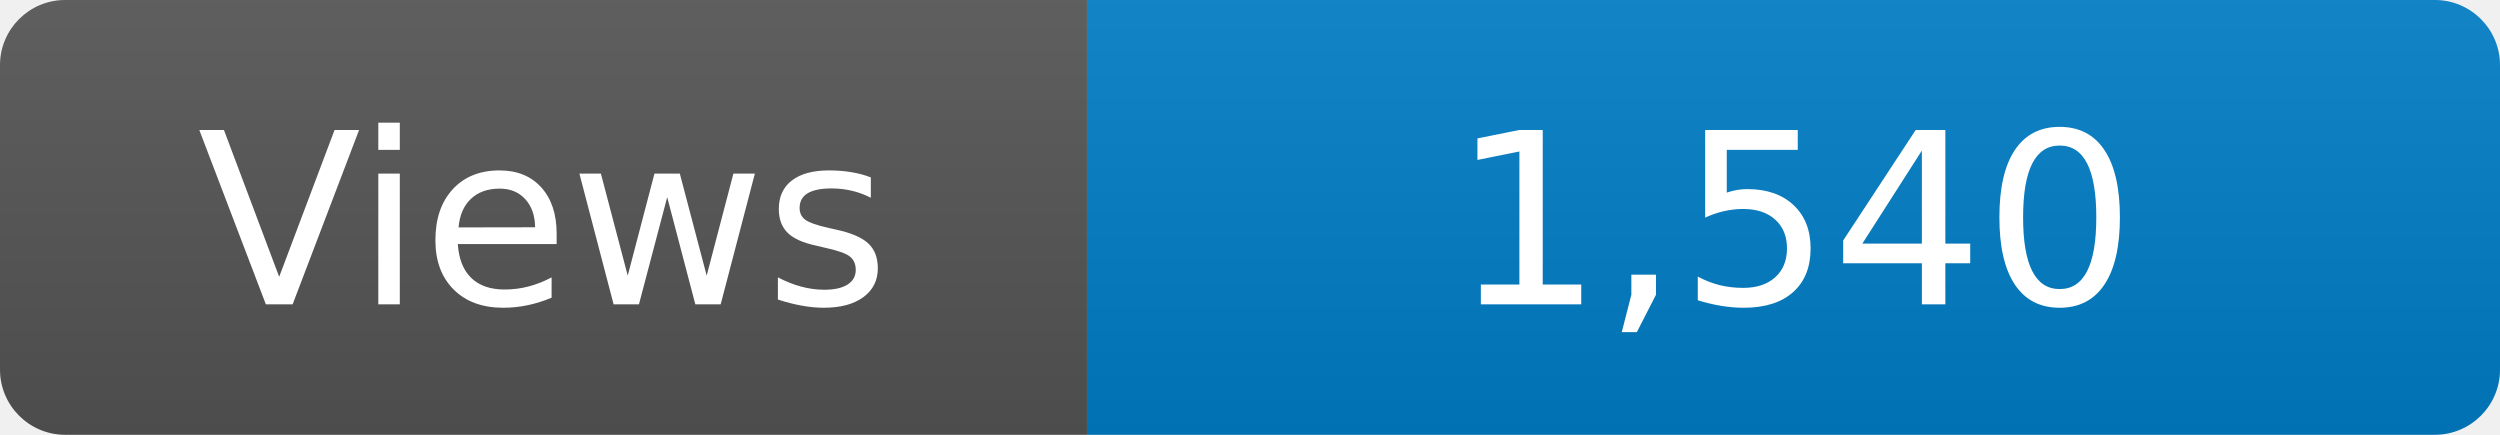
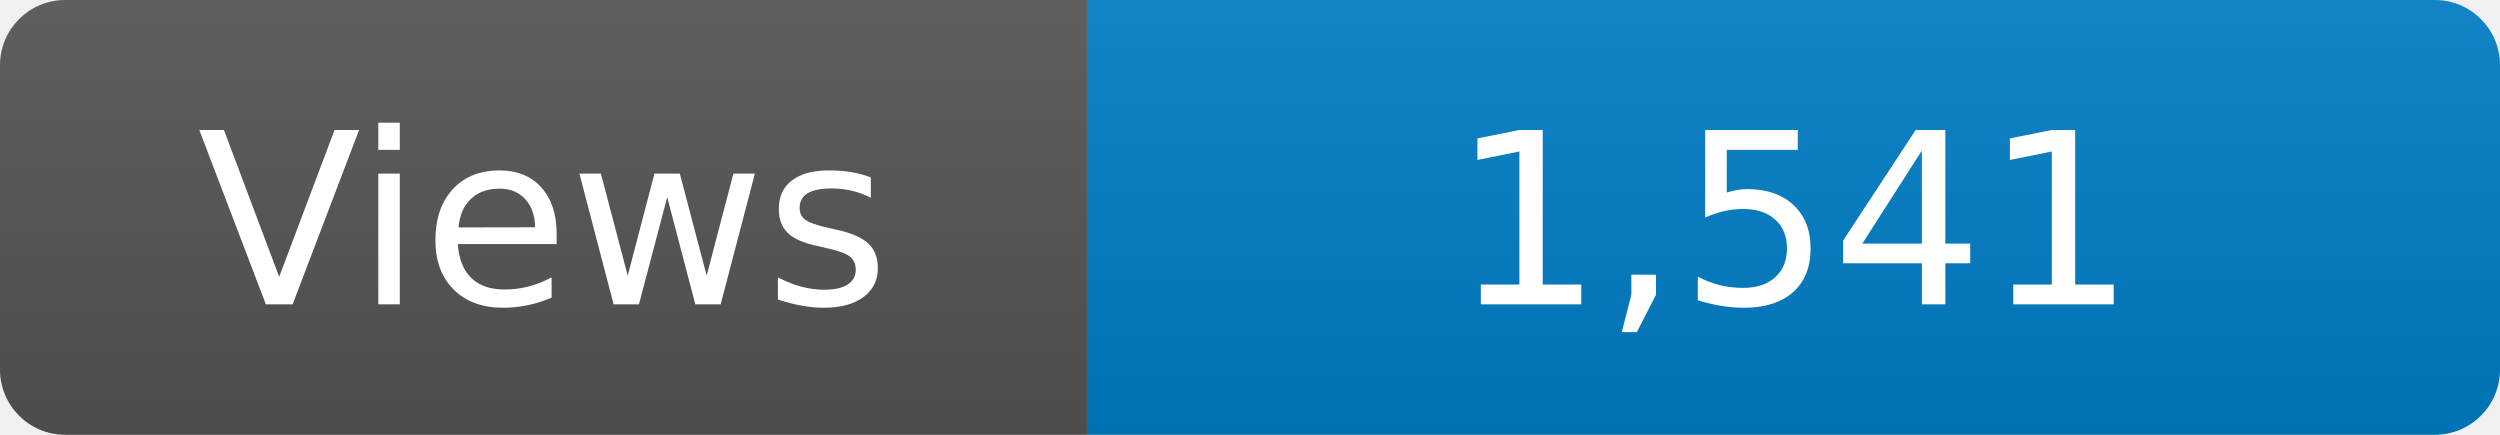
<svg xmlns="http://www.w3.org/2000/svg" width="115" height="20" role="img" aria-label="Maintained?: yes">
  <linearGradient id="s" x2="0" y2="100%">
    <stop offset="0" stop-color="#bbb" stop-opacity=".1" />
    <stop offset="1" stop-opacity=".1" />
  </linearGradient>
  <clipPath id="r">
    <rect width="115" height="20" rx="3" fill="#fff" />
  </clipPath>
  <g clip-path="url(#r)">
    <rect width="50" height="20" fill="#555" />
    <rect x="50" width="160" height="20" fill="#007ec6" />
    <rect width="115" height="20" fill="url(#s)" />
  </g>
  <g fill="#fff" text-anchor="middle" font-family="Verdana,Geneva,DejaVu Sans,sans-serif" font-size="110">
    <text x="250" y="140" transform="scale(.1)" fill="#fff">Views</text>
-     <text x="825" y="140" transform="scale(.1)" fill="#fff">1,540</text>
+     <text x="825" y="140" transform="scale(.1)" fill="#fff">1,541</text>
  </g>
</svg>
